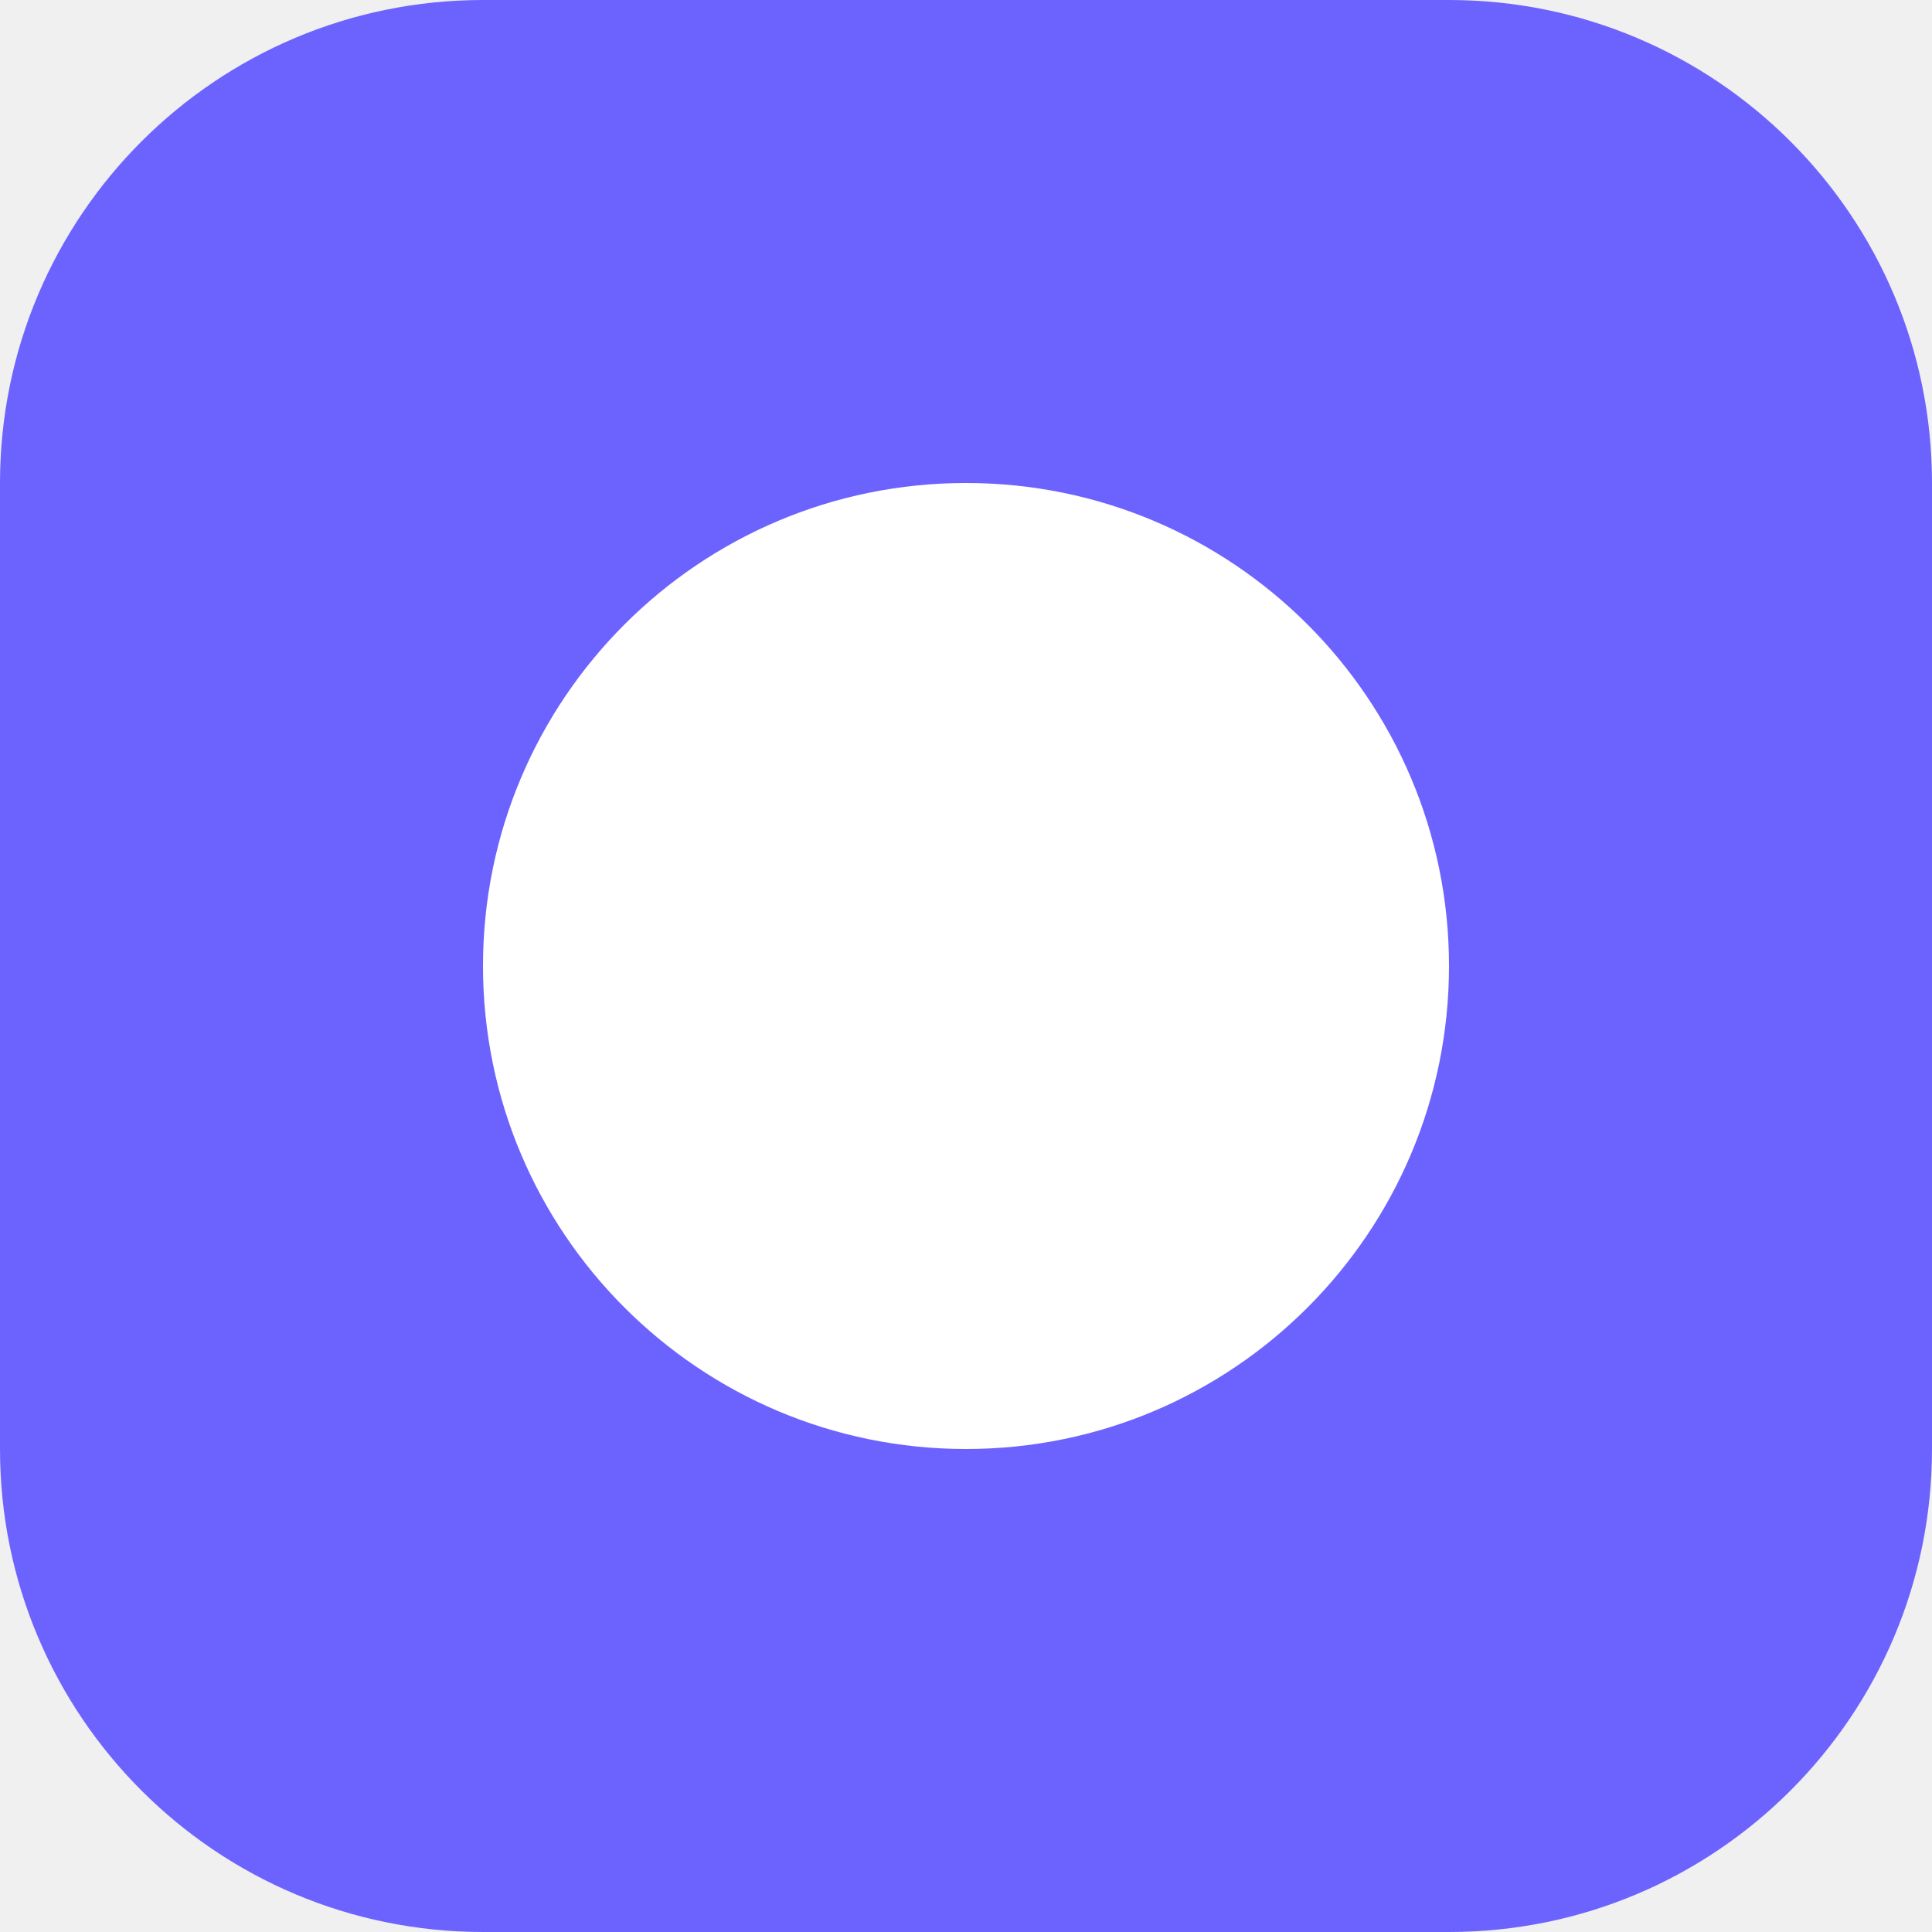
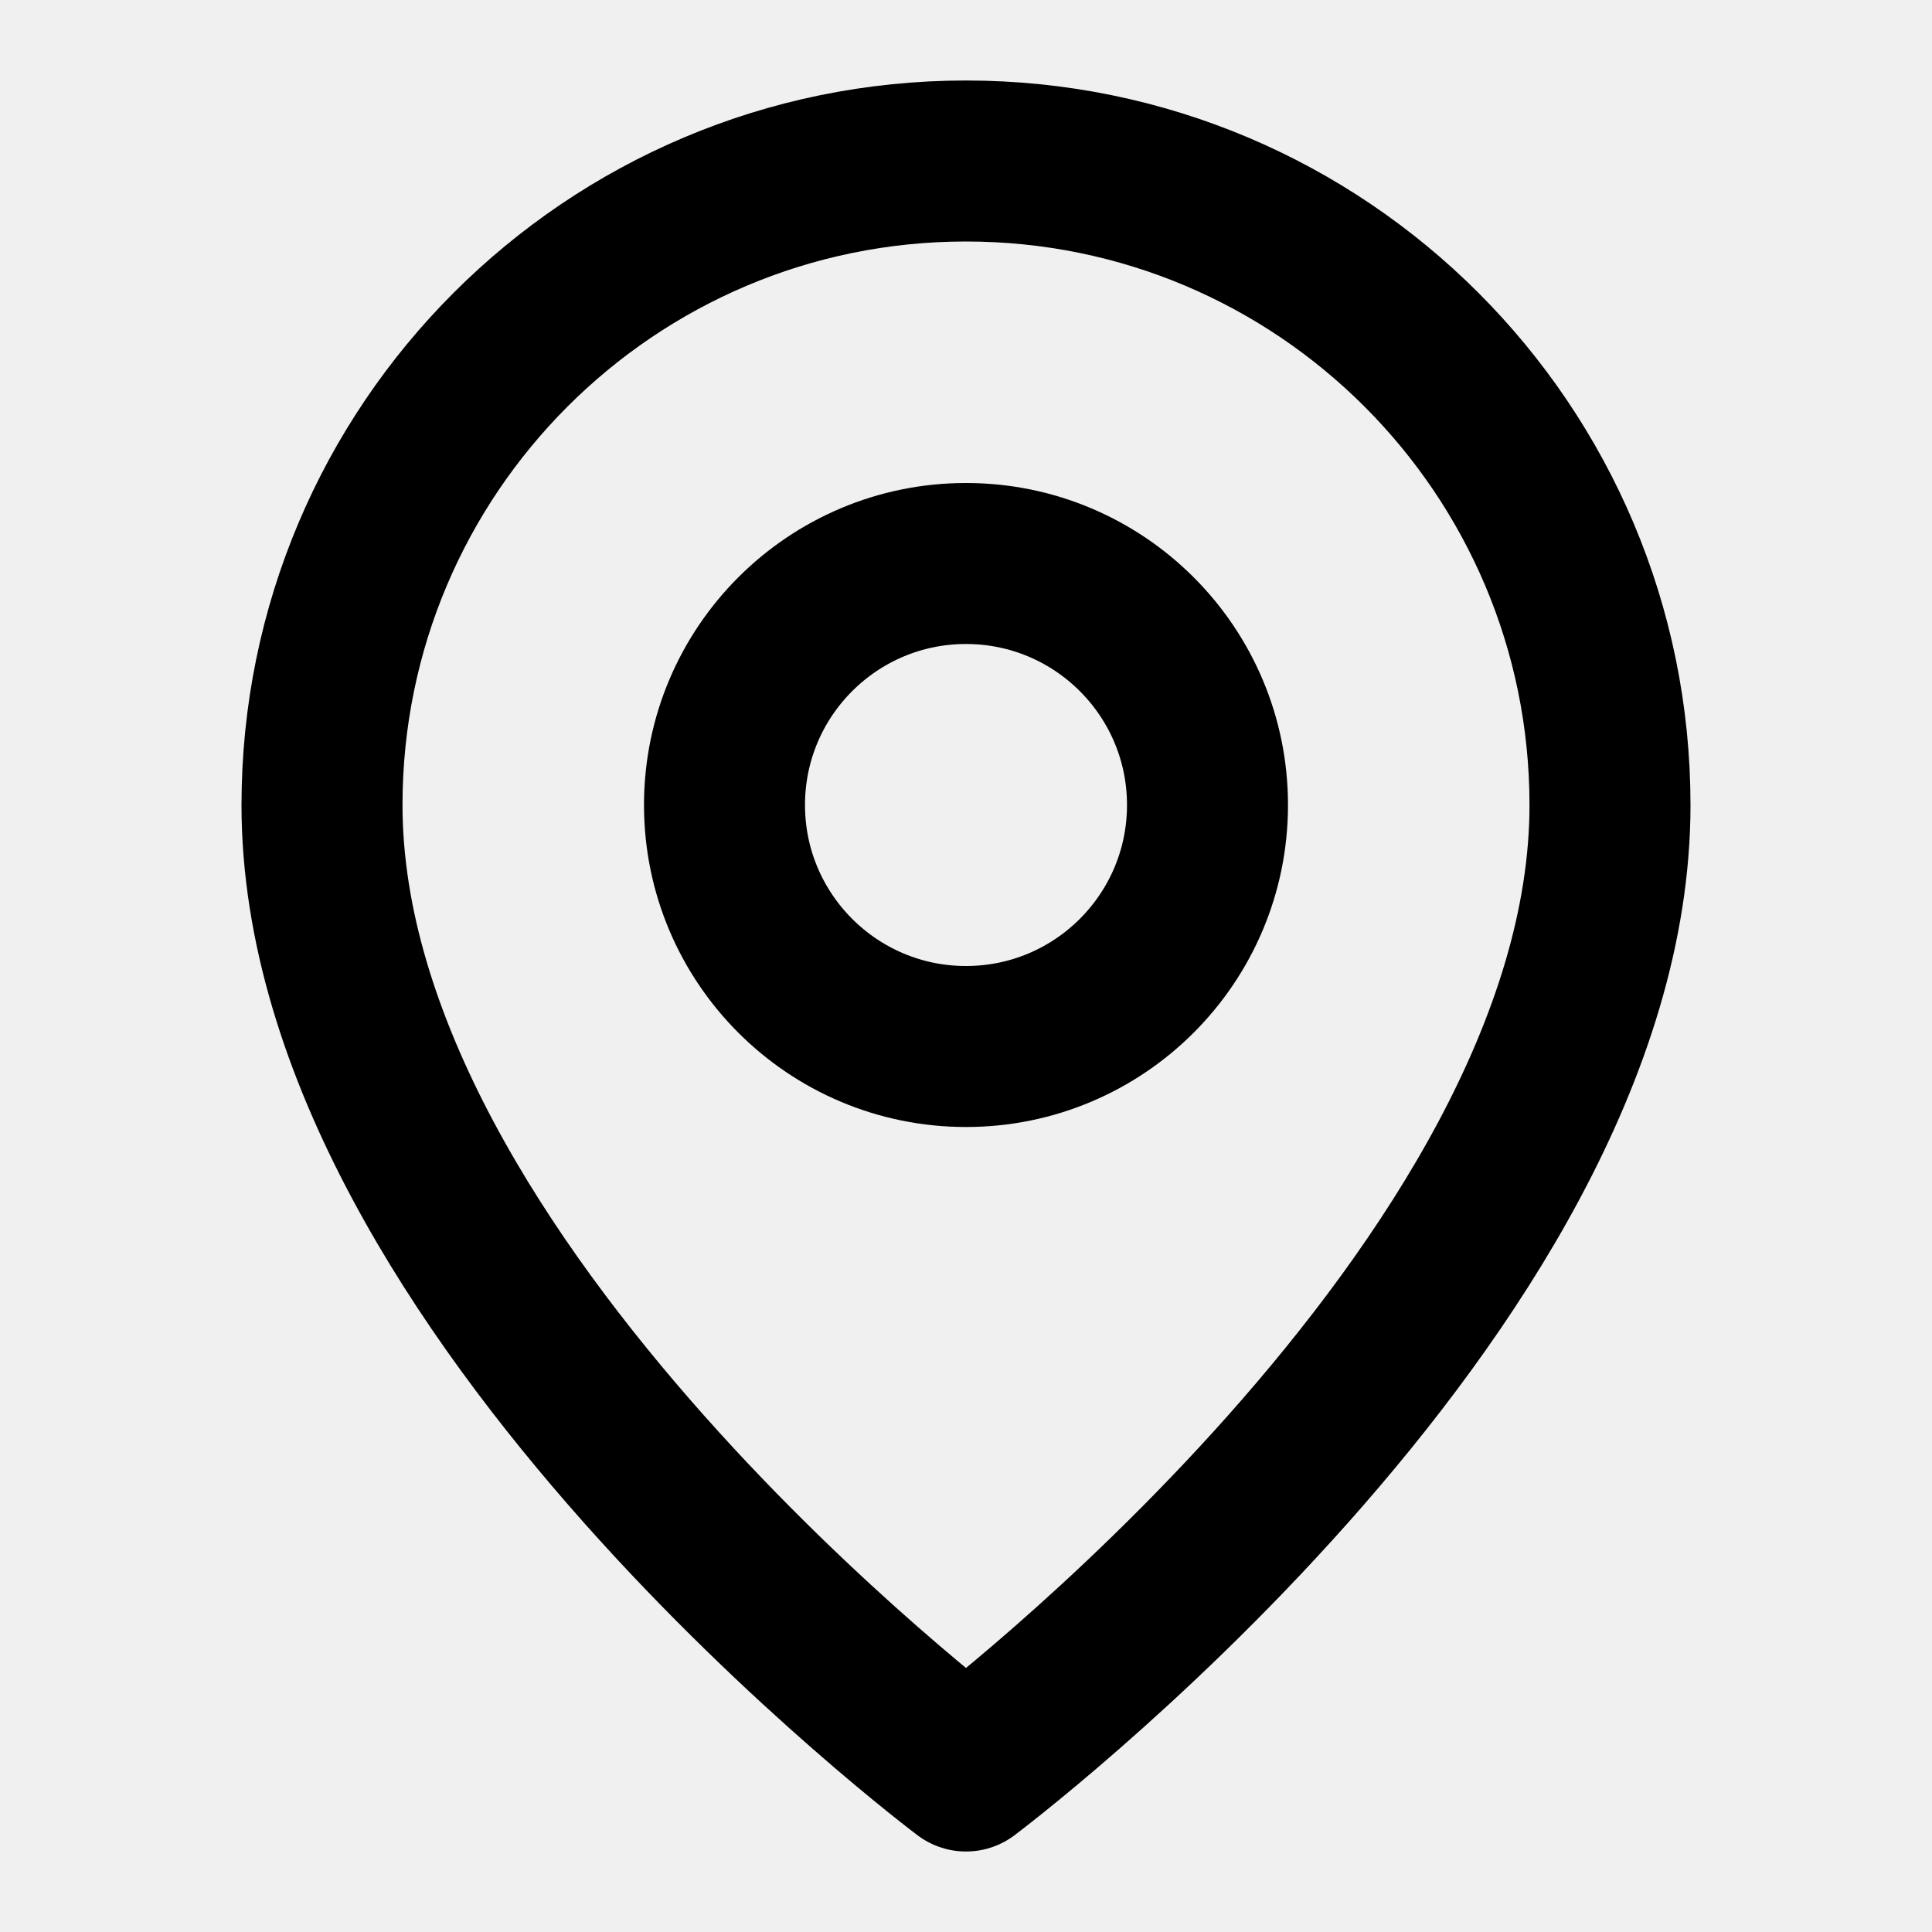
- <svg xmlns="http://www.w3.org/2000/svg" viewBox="0 0 24 24">
-   <rect width="24" height="24" rx="6" fill="#6c63ff" />
-   <path d="M12 6a6 6 0 100 12 6 6 0 000-12z" fill="#fff" />
+ <svg xmlns="http://www.w3.org/2000/svg" viewBox="0 0 24 24" fill="none" stroke="currentColor" stroke-width="2" stroke-linecap="round" stroke-linejoin="round">
+   <path d="M20 10c0 6-8 12-8 12s-8-6-8-12a8 8 0 0 1 16 0z" />
+   <circle cx="12" cy="10" r="3" />
</svg>
